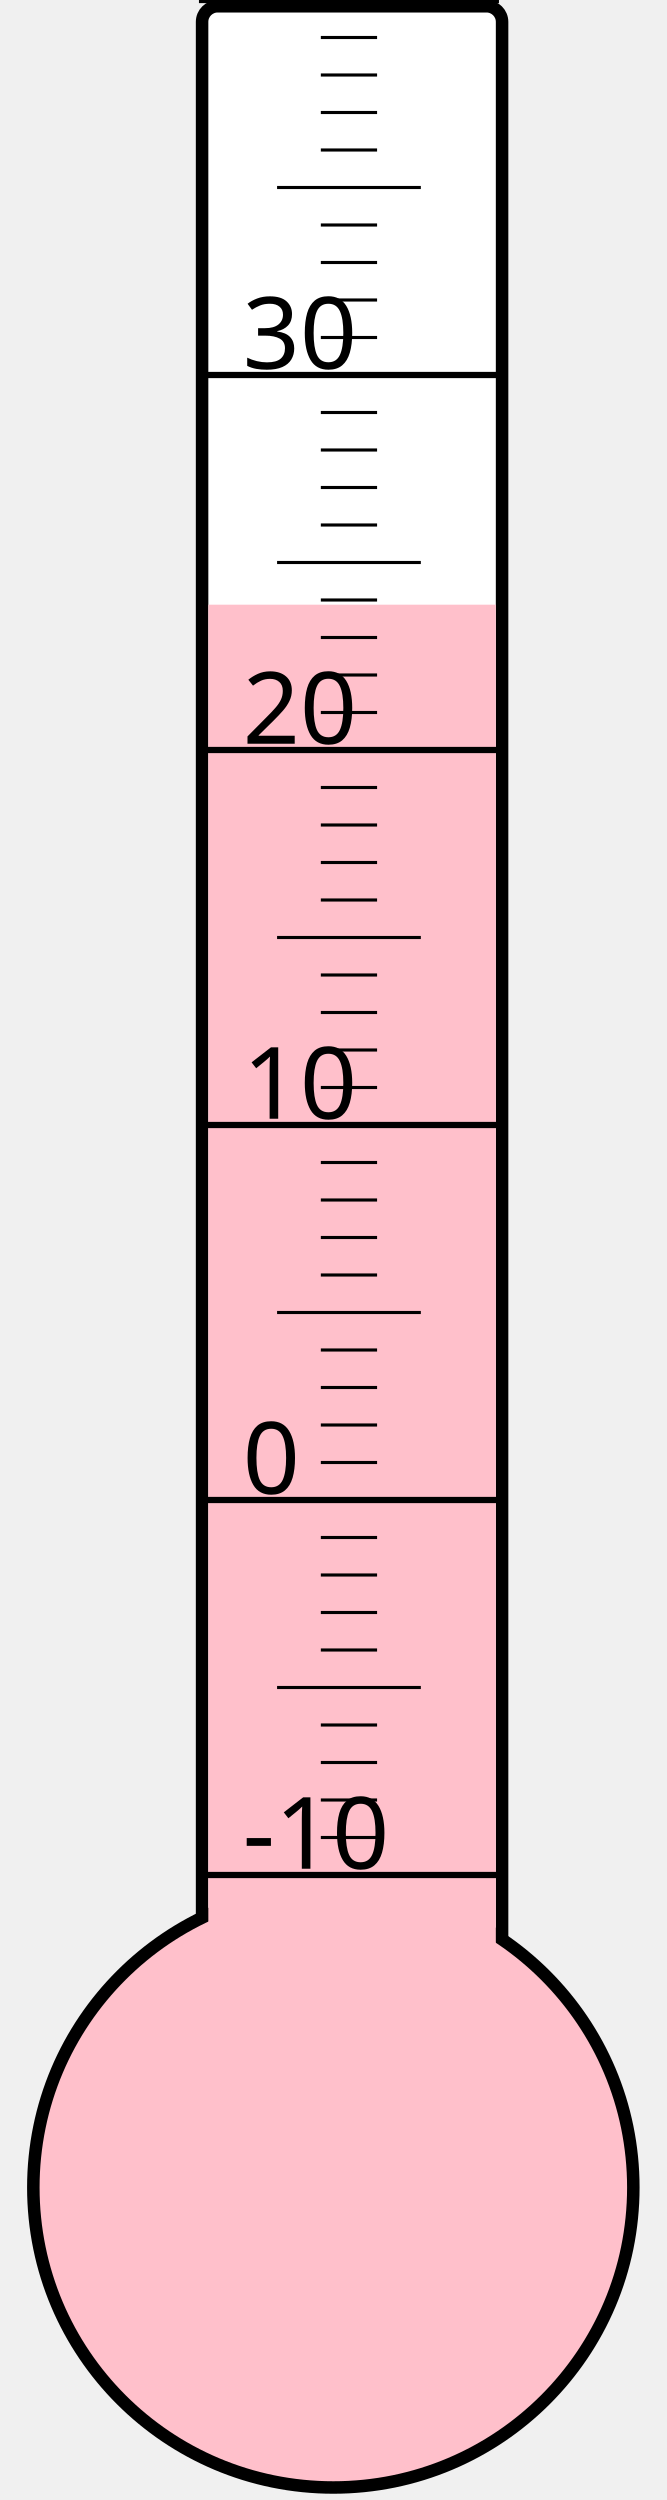
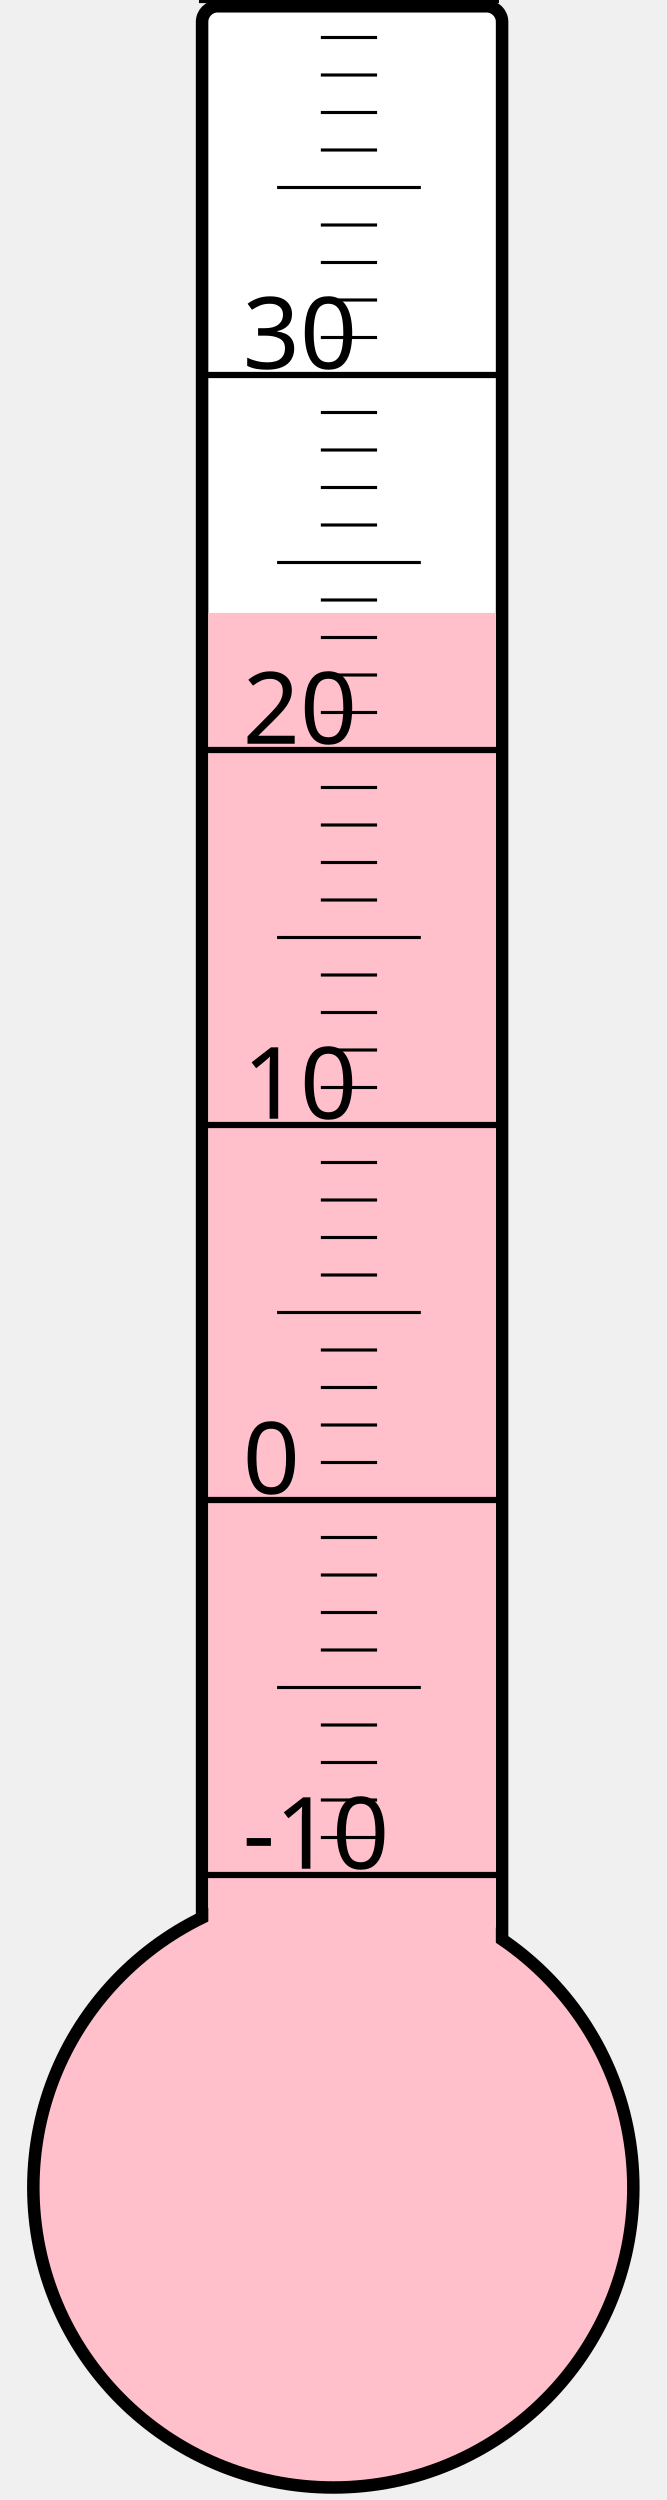
<svg xmlns="http://www.w3.org/2000/svg" width="40px" height="150px" viewBox="0 0 200 800">
  <rect width="200" height="800" x="0" y="0" style="fill: #ffffeb; fill-opacity: 0;" />
  <rect width="96" height="680" x="58" y="2" rx="5" ry="5" style="fill: white; fill-opacity: 1; stroke: black; stroke-width: 4;" />
  <circle cx="100" cy="700" r="96" style="fill: pink; stroke: black; stroke-width: 4;" />
-   <rect width="92" height="506.5" x="60" y="193.5" style="fill: pink; fill-opacity: 1; stroke-width: 0;" />
+   <rect width="92" height="503.875" x="60" y="196.125" style="fill: pink; fill-opacity: 1; stroke-width: 0;" />
  <text x="71" y="598" style="font-family: sans-serif; font-size: 24pt;">-10</text>
  <text x="71" y="478" style="font-family: sans-serif; font-size: 24pt;">0</text>
  <text x="71" y="358" style="font-family: sans-serif; font-size: 24pt;">10</text>
  <text x="71" y="238" style="font-family: sans-serif; font-size: 24pt;">20</text>
  <text x="71" y="118" style="font-family: sans-serif; font-size: 24pt;">30</text>
  <g style="stroke: black;">
    <line x1="57" y1="600" x2="153" y2="600" style="stroke-width: 2;" />
    <line x1="96" y1="588" x2="114" y2="588" style="stroke-width: 1;" />
    <line x1="96" y1="576" x2="114" y2="576" style="stroke-width: 1;" />
    <line x1="96" y1="564" x2="114" y2="564" style="stroke-width: 1;" />
    <line x1="96" y1="552" x2="114" y2="552" style="stroke-width: 1;" />
    <line x1="82" y1="540" x2="128" y2="540" style="stroke-width: 1;" />
    <line x1="96" y1="528" x2="114" y2="528" style="stroke-width: 1;" />
    <line x1="96" y1="516" x2="114" y2="516" style="stroke-width: 1;" />
    <line x1="96" y1="504" x2="114" y2="504" style="stroke-width: 1;" />
    <line x1="96" y1="492" x2="114" y2="492" style="stroke-width: 1;" />
    <line x1="57" y1="480" x2="153" y2="480" style="stroke-width: 2;" />
    <line x1="96" y1="468" x2="114" y2="468" style="stroke-width: 1;" />
    <line x1="96" y1="456" x2="114" y2="456" style="stroke-width: 1;" />
    <line x1="96" y1="444" x2="114" y2="444" style="stroke-width: 1;" />
    <line x1="96" y1="432" x2="114" y2="432" style="stroke-width: 1;" />
    <line x1="82" y1="420" x2="128" y2="420" style="stroke-width: 1;" />
    <line x1="96" y1="408" x2="114" y2="408" style="stroke-width: 1;" />
    <line x1="96" y1="396" x2="114" y2="396" style="stroke-width: 1;" />
    <line x1="96" y1="384" x2="114" y2="384" style="stroke-width: 1;" />
    <line x1="96" y1="372" x2="114" y2="372" style="stroke-width: 1;" />
    <line x1="57" y1="360" x2="153" y2="360" style="stroke-width: 2;" />
    <line x1="96" y1="348" x2="114" y2="348" style="stroke-width: 1;" />
    <line x1="96" y1="336" x2="114" y2="336" style="stroke-width: 1;" />
    <line x1="96" y1="324" x2="114" y2="324" style="stroke-width: 1;" />
    <line x1="96" y1="312" x2="114" y2="312" style="stroke-width: 1;" />
    <line x1="82" y1="300" x2="128" y2="300" style="stroke-width: 1;" />
    <line x1="96" y1="288" x2="114" y2="288" style="stroke-width: 1;" />
    <line x1="96" y1="276" x2="114" y2="276" style="stroke-width: 1;" />
    <line x1="96" y1="264" x2="114" y2="264" style="stroke-width: 1;" />
    <line x1="96" y1="252" x2="114" y2="252" style="stroke-width: 1;" />
    <line x1="57" y1="240" x2="153" y2="240" style="stroke-width: 2;" />
    <line x1="96" y1="228" x2="114" y2="228" style="stroke-width: 1;" />
    <line x1="96" y1="216" x2="114" y2="216" style="stroke-width: 1;" />
    <line x1="96" y1="204" x2="114" y2="204" style="stroke-width: 1;" />
    <line x1="96" y1="192" x2="114" y2="192" style="stroke-width: 1;" />
    <line x1="82" y1="180" x2="128" y2="180" style="stroke-width: 1;" />
    <line x1="96" y1="168" x2="114" y2="168" style="stroke-width: 1;" />
    <line x1="96" y1="156" x2="114" y2="156" style="stroke-width: 1;" />
    <line x1="96" y1="144" x2="114" y2="144" style="stroke-width: 1;" />
    <line x1="96" y1="132" x2="114" y2="132" style="stroke-width: 1;" />
    <line x1="57" y1="120" x2="153" y2="120" style="stroke-width: 2;" />
    <line x1="96" y1="108" x2="114" y2="108" style="stroke-width: 1;" />
    <line x1="96" y1="96" x2="114" y2="96" style="stroke-width: 1;" />
    <line x1="96" y1="84" x2="114" y2="84" style="stroke-width: 1;" />
    <line x1="96" y1="72" x2="114" y2="72" style="stroke-width: 1;" />
    <line x1="82" y1="60" x2="128" y2="60" style="stroke-width: 1;" />
    <line x1="96" y1="48" x2="114" y2="48" style="stroke-width: 1;" />
    <line x1="96" y1="36" x2="114" y2="36" style="stroke-width: 1;" />
    <line x1="96" y1="24" x2="114" y2="24" style="stroke-width: 1;" />
    <line x1="96" y1="12" x2="114" y2="12" style="stroke-width: 1;" />
    <line x1="57" y1="0" x2="153" y2="0" style="stroke-width: 2;" />
  </g>
</svg>
